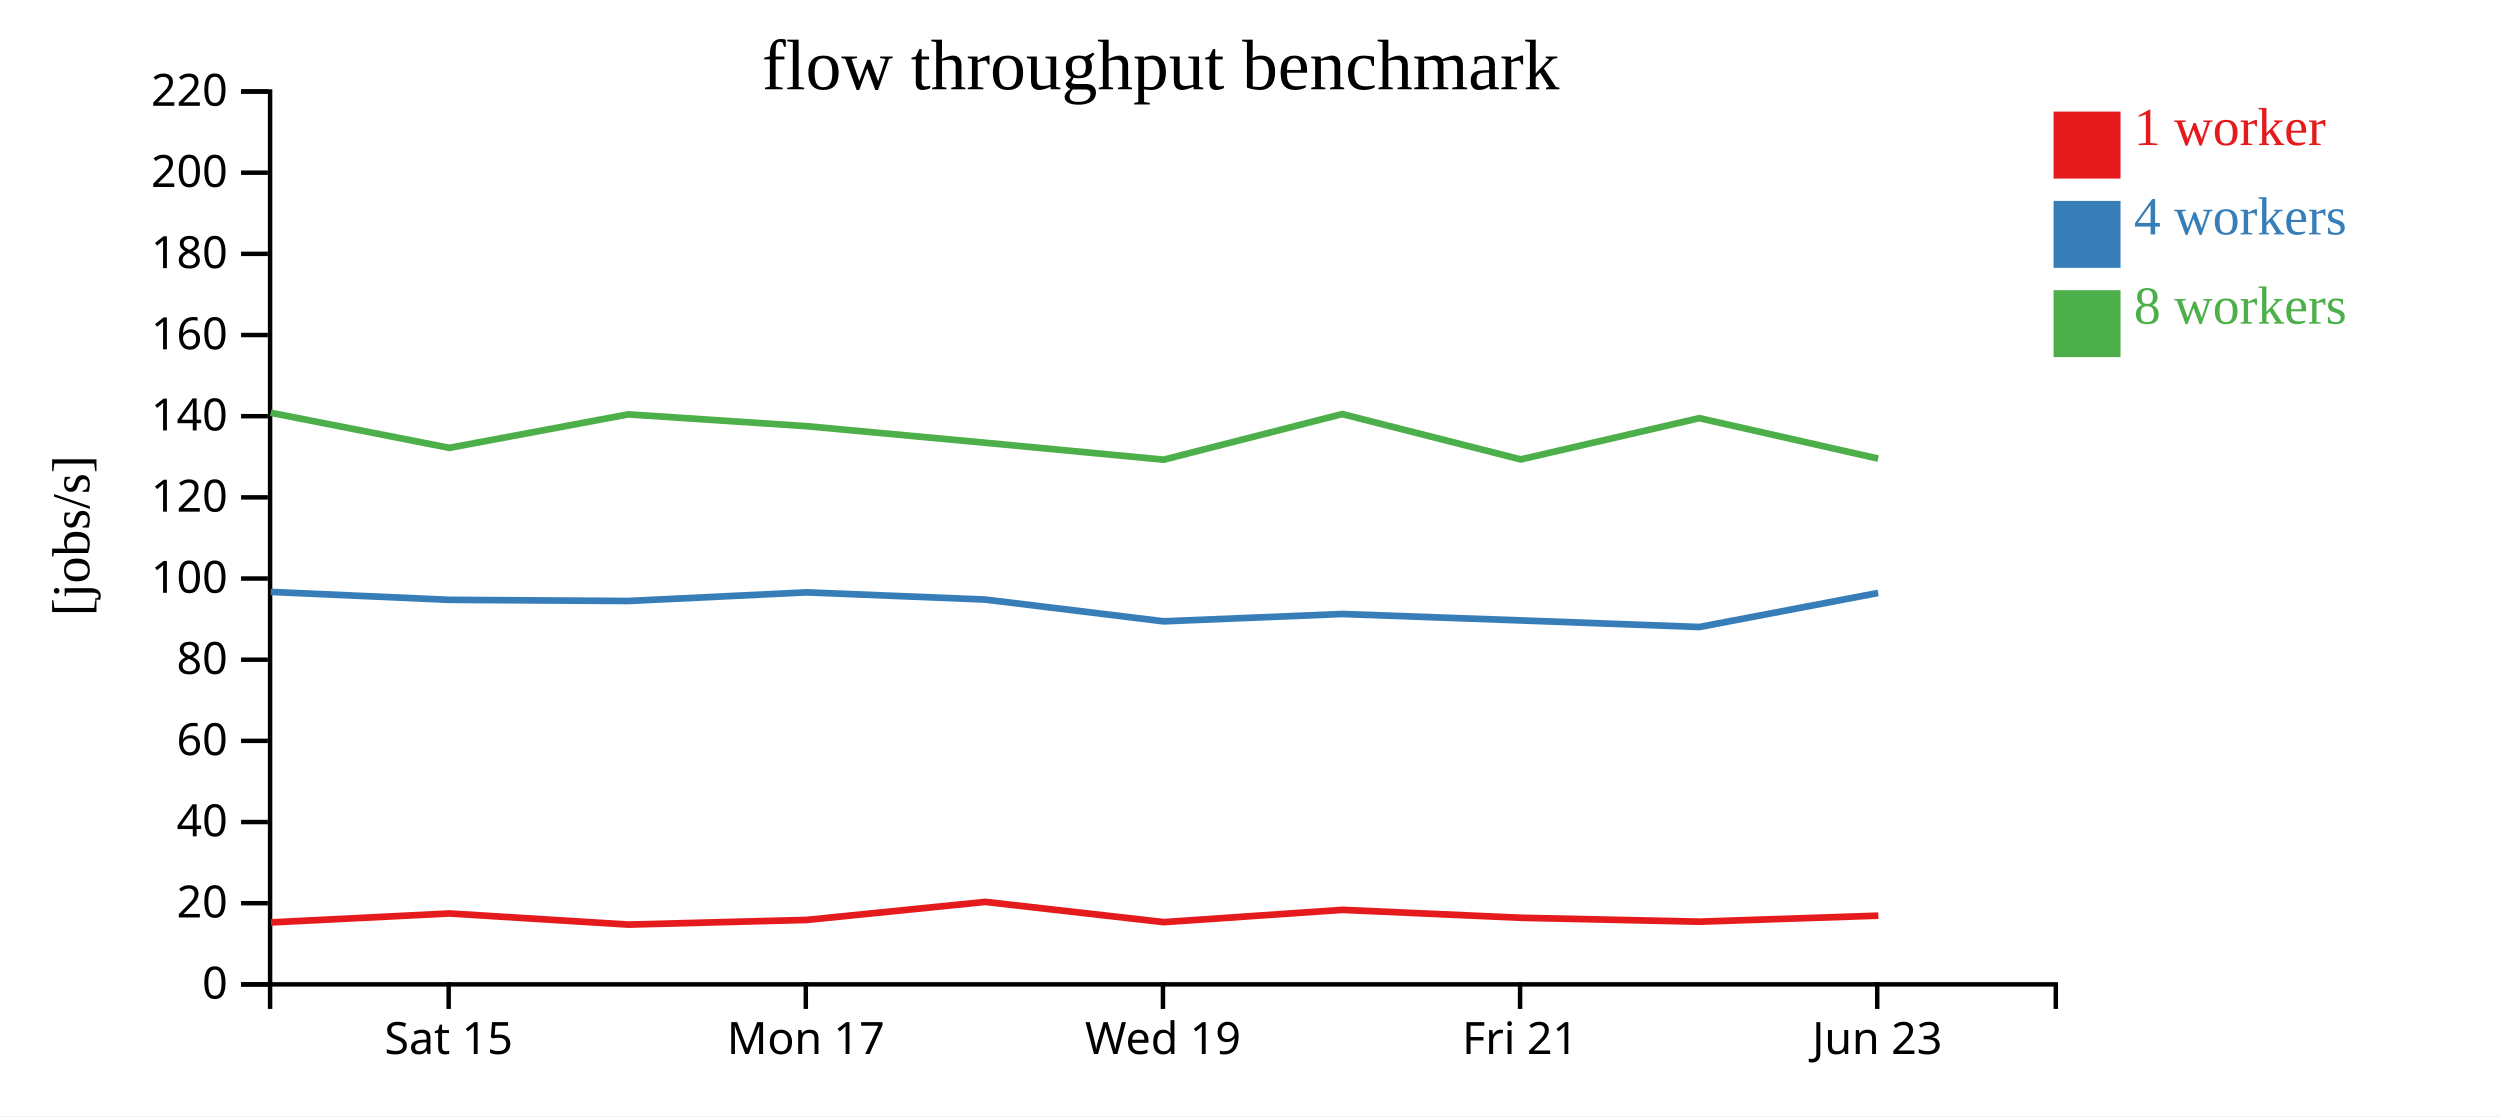
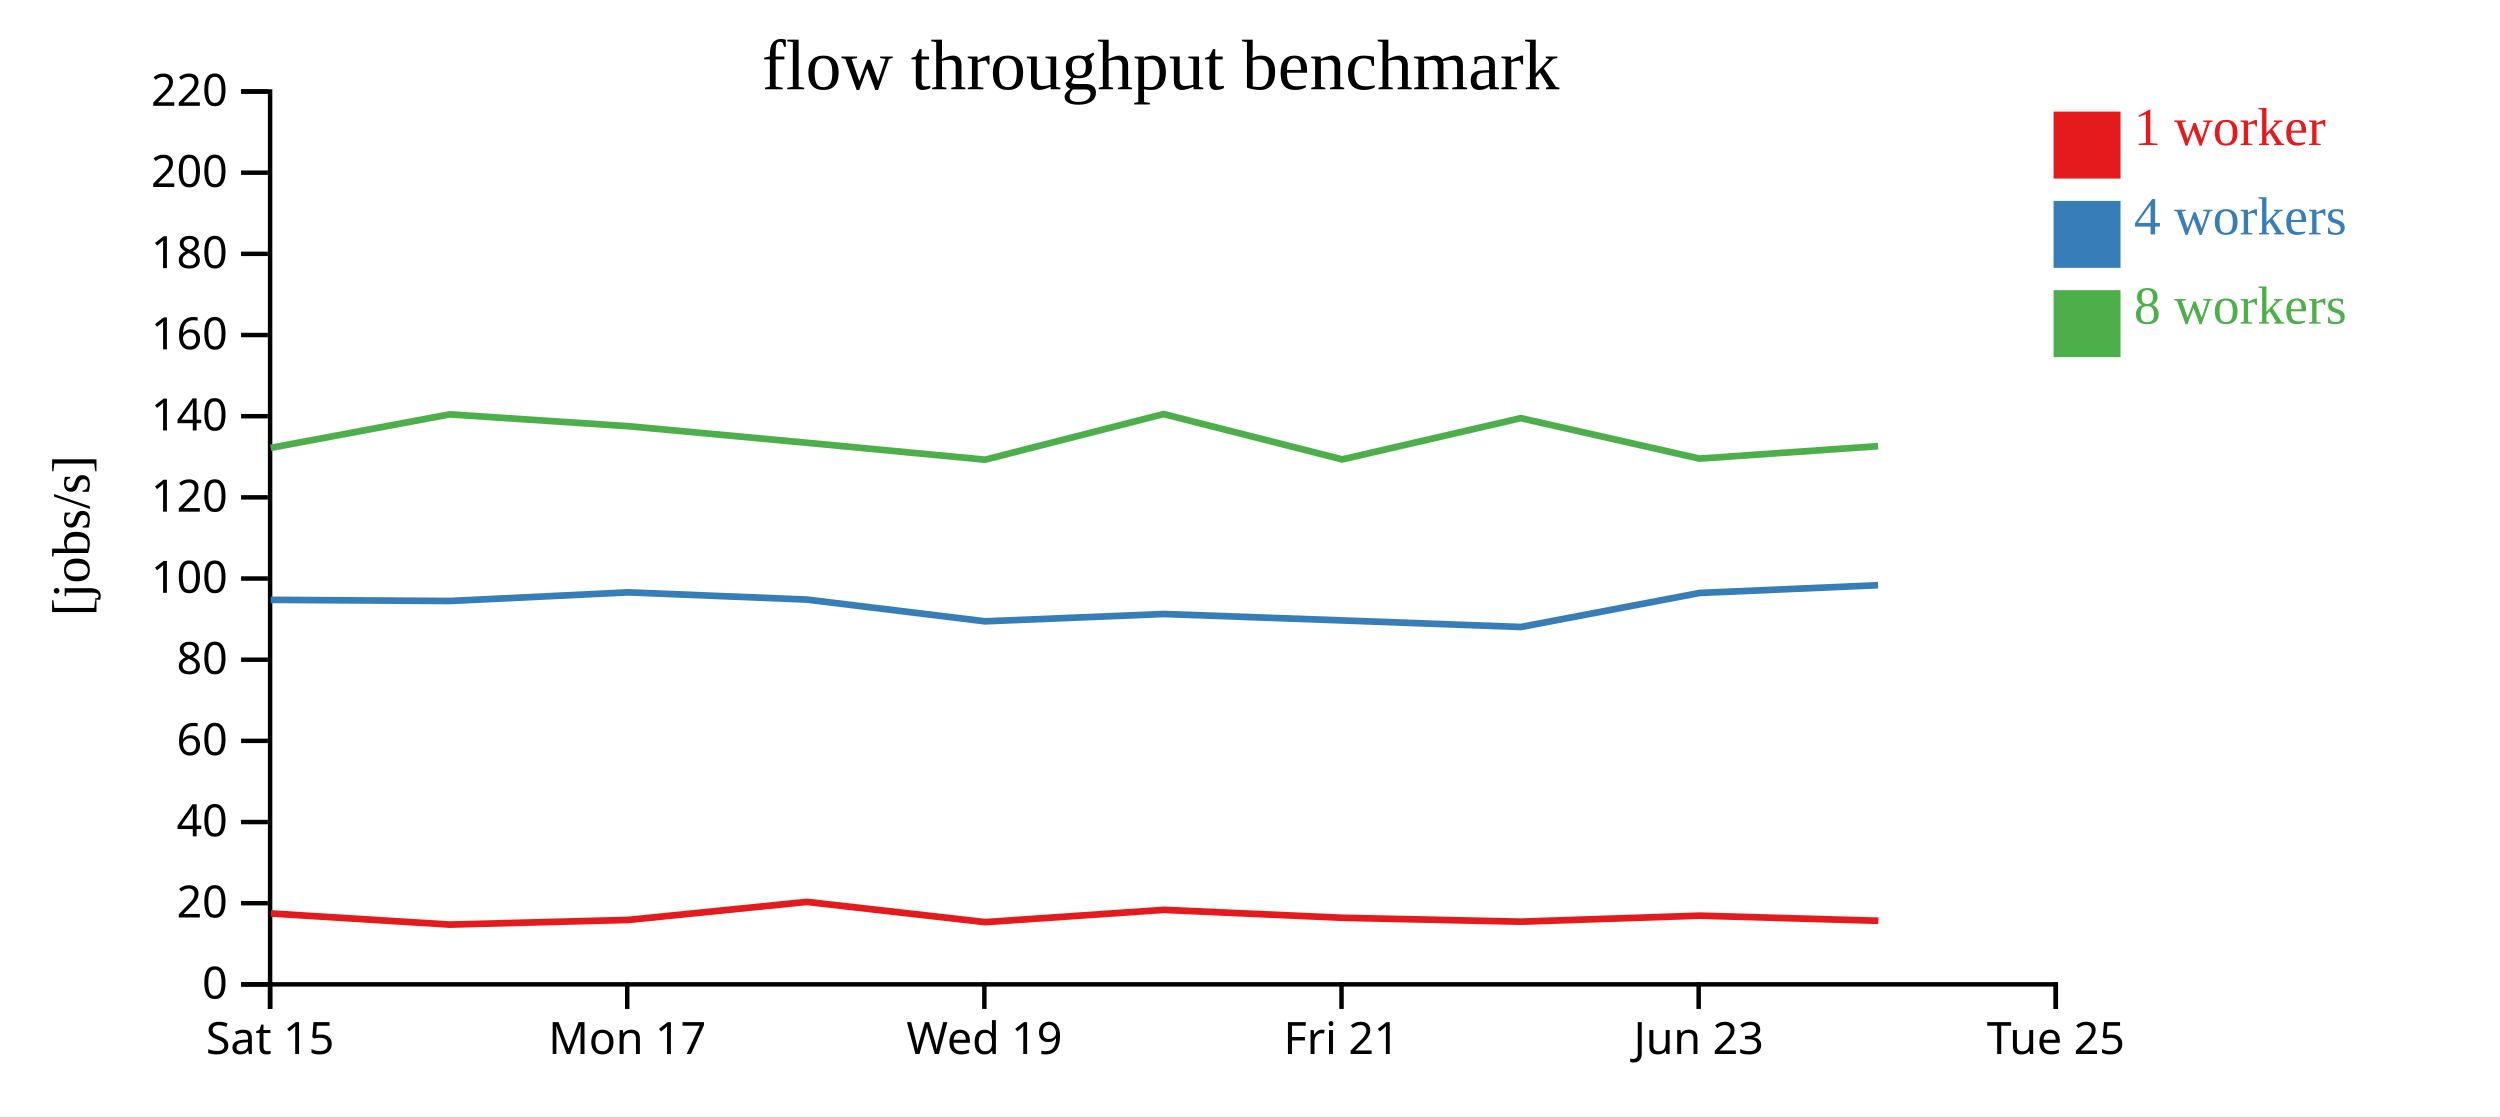
<svg xmlns="http://www.w3.org/2000/svg" width="560" height="250">
  <rect width="100%" height="100%" fill="white" />
  <g transform="translate(60,20)">
    <g transform="translate(0,200)" fill="none" font-size="10" font-family="sans-serif" text-anchor="middle">
      <path class="domain" stroke="currentColor" d="M0.5,6V0.5H400.5V6" />
-       <g class="tick" opacity="1" transform="translate(40.5,0)">
+       <g class="tick" opacity="1" transform="translate(0.5,0)">
        <line stroke="currentColor" y2="6" />
        <text fill="currentColor" y="9" dy="0.71em">Sat 15</text>
      </g>
-       <g class="tick" opacity="1" transform="translate(120.5,0)">
+       <g class="tick" opacity="1" transform="translate(80.5,0)">
        <line stroke="currentColor" y2="6" />
        <text fill="currentColor" y="9" dy="0.71em">Mon 17</text>
      </g>
-       <g class="tick" opacity="1" transform="translate(200.5,0)">
+       <g class="tick" opacity="1" transform="translate(160.5,0)">
        <line stroke="currentColor" y2="6" />
        <text fill="currentColor" y="9" dy="0.71em">Wed 19</text>
      </g>
-       <g class="tick" opacity="1" transform="translate(280.5,0)">
+       <g class="tick" opacity="1" transform="translate(240.5,0)">
        <line stroke="currentColor" y2="6" />
        <text fill="currentColor" y="9" dy="0.71em">Fri 21</text>
      </g>
-       <g class="tick" opacity="1" transform="translate(360.5,0)">
+       <g class="tick" opacity="1" transform="translate(320.5,0)">
        <line stroke="currentColor" y2="6" />
        <text fill="currentColor" y="9" dy="0.71em">Jun 23</text>
+       </g>
+       <g class="tick" opacity="1" transform="translate(400.5,0)">
+         <line stroke="currentColor" y2="6" />
+         <text fill="currentColor" y="9" dy="0.71em">Tue 25</text>
      </g>
    </g>
    <g fill="none" font-size="10" font-family="sans-serif" text-anchor="end">
      <path class="domain" stroke="currentColor" d="M-6,200.5H0.5V0.5H-6" />
      <g class="tick" opacity="1" transform="translate(0,200.5)">
        <line stroke="currentColor" x2="-6" />
        <text fill="currentColor" x="-9" dy="0.32em">0</text>
      </g>
      <g class="tick" opacity="1" transform="translate(0,182.3182)">
        <line stroke="currentColor" x2="-6" />
        <text fill="currentColor" x="-9" dy="0.32em">20</text>
      </g>
      <g class="tick" opacity="1" transform="translate(0,164.1364)">
        <line stroke="currentColor" x2="-6" />
        <text fill="currentColor" x="-9" dy="0.32em">40</text>
      </g>
      <g class="tick" opacity="1" transform="translate(0,145.9545)">
        <line stroke="currentColor" x2="-6" />
        <text fill="currentColor" x="-9" dy="0.32em">60</text>
      </g>
      <g class="tick" opacity="1" transform="translate(0,127.7727)">
        <line stroke="currentColor" x2="-6" />
        <text fill="currentColor" x="-9" dy="0.32em">80</text>
      </g>
      <g class="tick" opacity="1" transform="translate(0,109.5909)">
        <line stroke="currentColor" x2="-6" />
        <text fill="currentColor" x="-9" dy="0.32em">100</text>
      </g>
      <g class="tick" opacity="1" transform="translate(0,91.40909)">
        <line stroke="currentColor" x2="-6" />
        <text fill="currentColor" x="-9" dy="0.32em">120</text>
      </g>
      <g class="tick" opacity="1" transform="translate(0,73.22727)">
        <line stroke="currentColor" x2="-6" />
        <text fill="currentColor" x="-9" dy="0.32em">140</text>
      </g>
      <g class="tick" opacity="1" transform="translate(0,55.04545)">
        <line stroke="currentColor" x2="-6" />
        <text fill="currentColor" x="-9" dy="0.32em">160</text>
      </g>
      <g class="tick" opacity="1" transform="translate(0,36.86364)">
        <line stroke="currentColor" x2="-6" />
        <text fill="currentColor" x="-9" dy="0.32em">180</text>
      </g>
      <g class="tick" opacity="1" transform="translate(0,18.68182)">
        <line stroke="currentColor" x2="-6" />
        <text fill="currentColor" x="-9" dy="0.32em">200</text>
      </g>
      <g class="tick" opacity="1" transform="translate(0,0.5)">
        <line stroke="currentColor" x2="-6" />
        <text fill="currentColor" x="-9" dy="0.32em">220</text>
      </g>
    </g>
    <text text-anchor="middle" style="font-size: 12px" transform="rotate(-90)" y="-40" x="-100">[jobs/s]</text>
    <text text-anchor="middle" style="font-size: 16px" y="0" x="200">flow throughput benchmark</text>
-     <path class="line" fill="none" stroke="#e41a1c" stroke-width="1.5" d="M0.695,186.622L40.689,184.618L80.761,187.11L120.725,186.064L160.712,182.025L200.696,186.559L240.69,183.81L280.706,185.584L320.681,186.456L360.756,185.109" />
-     <path class="line" fill="none" stroke="#377eb8" stroke-width="1.5" d="M0.646,112.587L40.639,114.366L80.718,114.623L120.683,112.688L160.668,114.301L200.649,119.178L240.647,117.535L280.652,118.976L320.647,120.451L360.699,112.822" />
-     <path class="line" fill="none" stroke="#4daf4a" stroke-width="1.5" d="M0.644,72.462L40.64,80.32L80.7,72.819L120.677,75.467L160.672,79.175L200.662,82.97L240.643,72.748L280.644,82.909L320.64,73.667L360.704,82.728" />
+     <path class="line" fill="none" stroke="#e41a1c" stroke-width="1.5" d="M0.689,184.618L40.761,187.11L80.725,186.064L120.712,182.025L160.696,186.559L200.69,183.81L240.706,185.584L280.681,186.456L320.756,185.109L360.755,186.255" />
+     <path class="line" fill="none" stroke="#377eb8" stroke-width="1.5" d="M0.639,114.366L40.718,114.623L80.683,112.688L120.668,114.301L160.649,119.178L200.647,117.535L240.652,118.976L280.647,120.451L320.699,112.822L360.69,111.083" />
+     <path class="line" fill="none" stroke="#4daf4a" stroke-width="1.5" d="M0.64,80.32L40.7,72.819L80.677,75.467L120.672,79.175L160.662,82.97L200.643,72.748L240.644,82.909L280.64,73.667L320.704,82.728L360.695,79.94" />
    <rect class="dot" x="400" y="5" width="15" height="15" style="fill: #e41a1c;" />
    <rect class="dot" x="400" y="25" width="15" height="15" style="fill: #377eb8;" />
    <rect class="dot" x="400" y="45" width="15" height="15" style="fill: #4daf4a;" />
    <text class="label" x="418" y="12.5" style="fill: #e41a1c; alignment-baseline: middle;" text-anchor="left">1 worker</text>
    <text class="label" x="418" y="32.5" style="fill: #377eb8; alignment-baseline: middle;" text-anchor="left">4 workers</text>
    <text class="label" x="418" y="52.5" style="fill: #4daf4a; alignment-baseline: middle;" text-anchor="left">8 workers</text>
  </g>
</svg>
